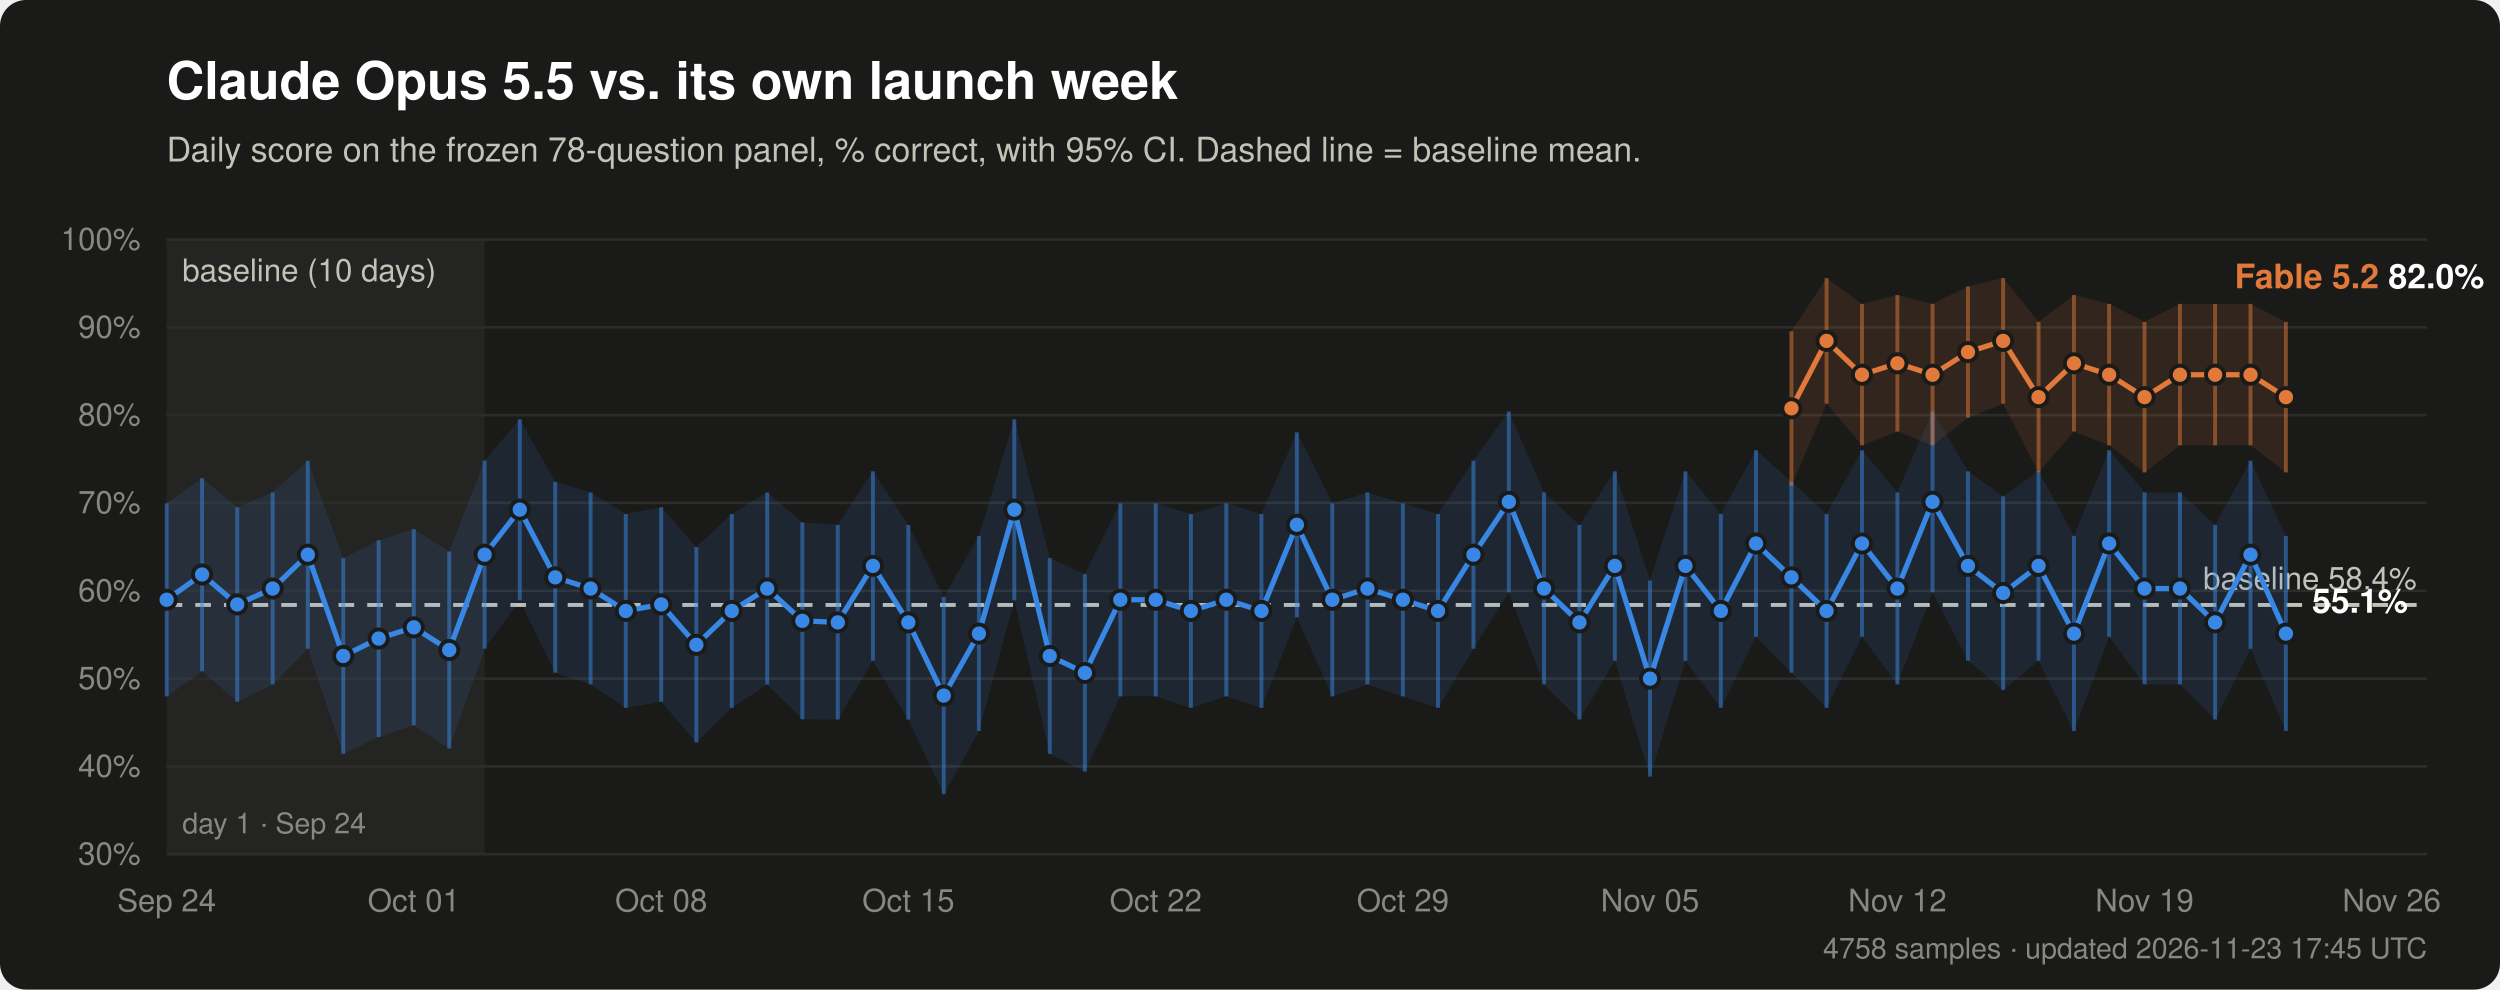
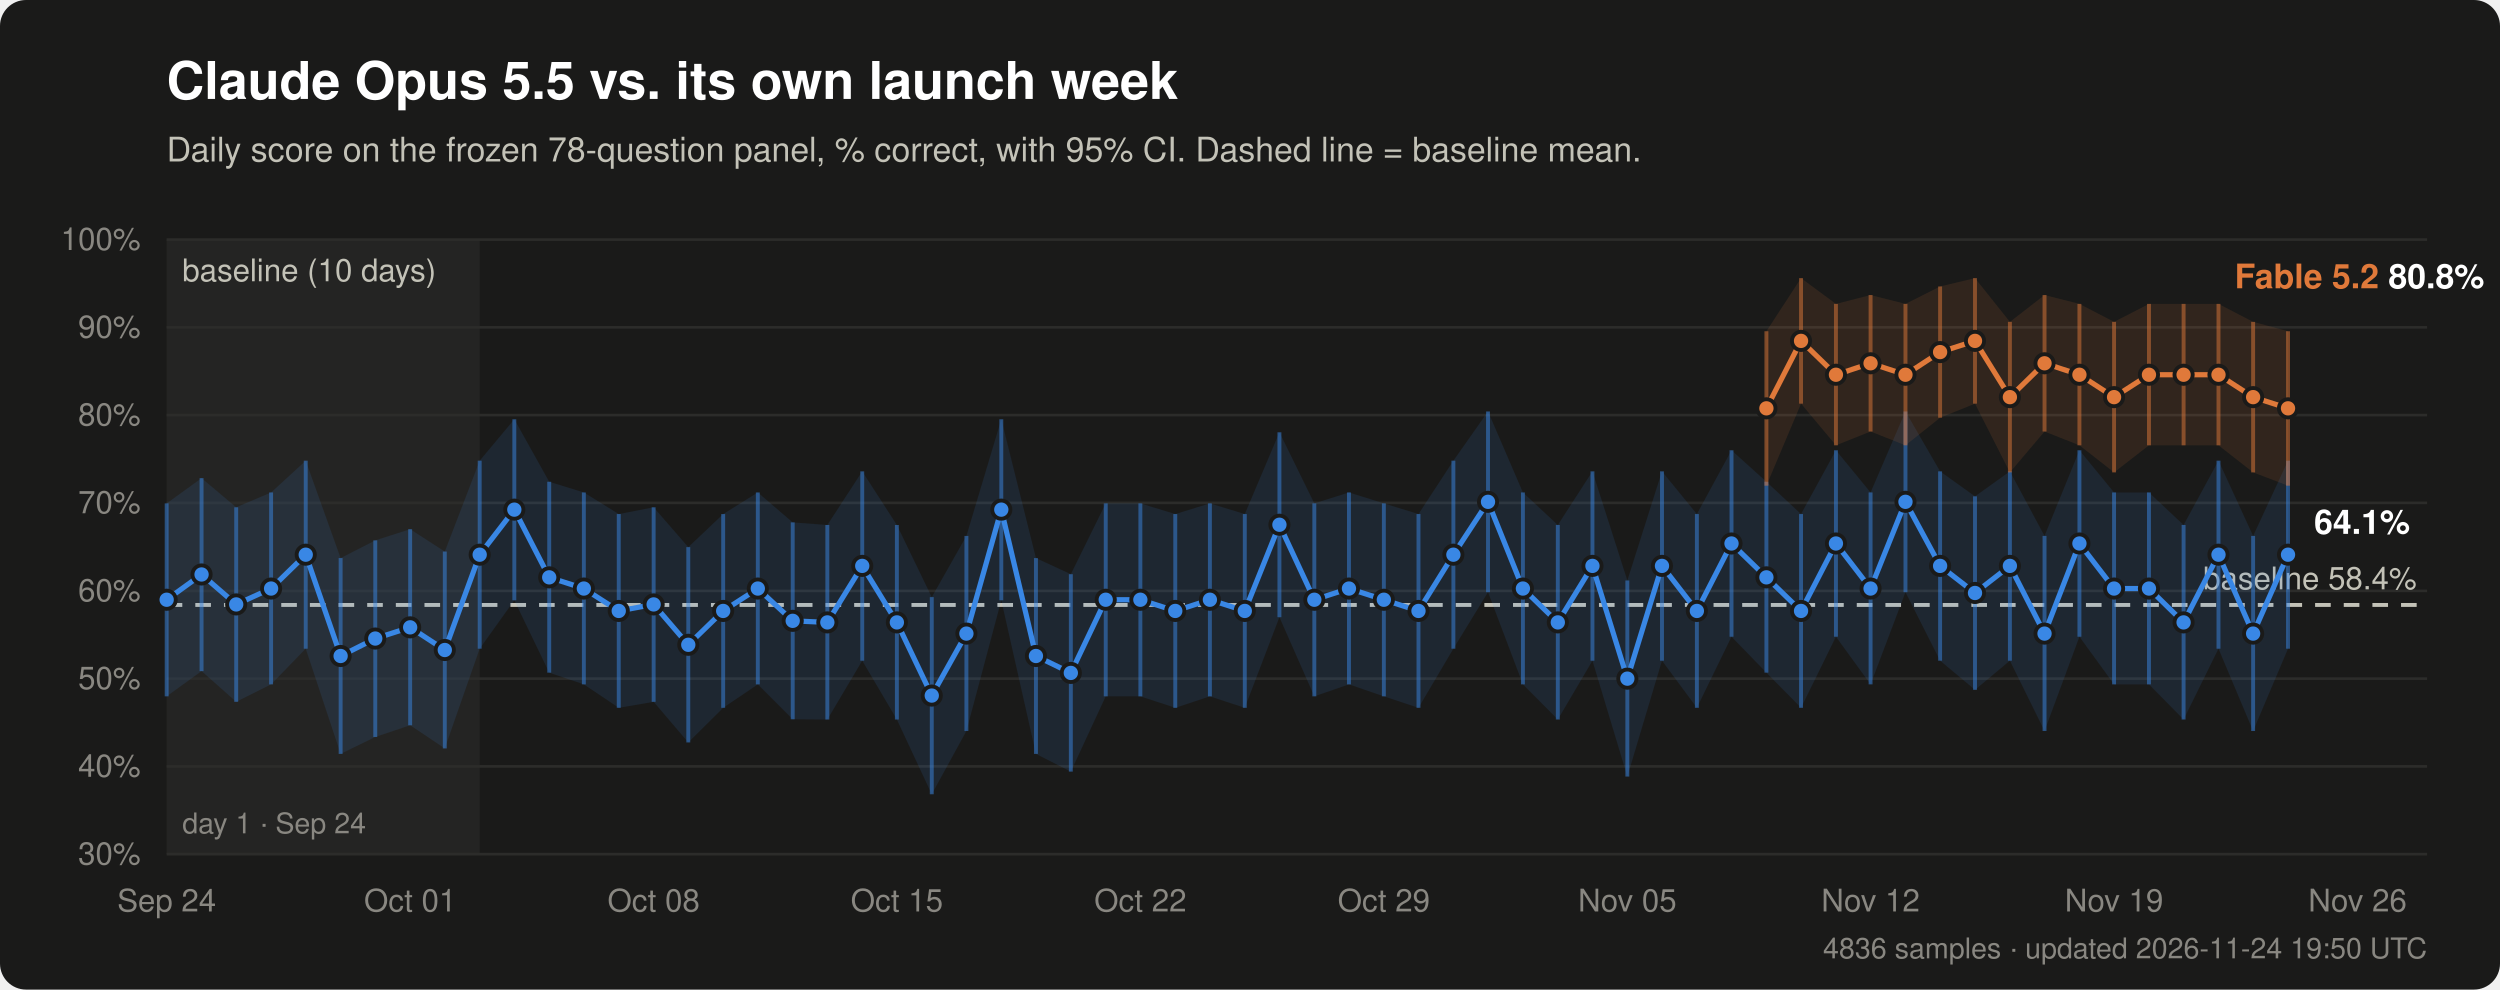
<svg xmlns="http://www.w3.org/2000/svg" width="960" height="380" viewBox="0 0 960 380" font-family="-apple-system, Segoe UI, Helvetica, Arial, sans-serif" role="img" aria-labelledby="t d">
  <rect width="960" height="380" rx="10" fill="#1a1a19" />
  <text x="64" y="38" fill="#ffffff" font-size="20" font-weight="600">Claude Opus 5.5 vs. its own launch week</text>
  <text x="64" y="62" fill="#c3c2b7" font-size="13">Daily score on the frozen 78-question panel, % correct, with 95% CI. Dashed line = baseline mean.</text>
  <line x1="64" y1="328.0" x2="932" y2="328.0" stroke="#2c2c2a" stroke-width="1" />
  <text x="54" y="332.0" text-anchor="end" fill="#898781" font-size="12">30%</text>
  <line x1="64" y1="294.3" x2="932" y2="294.3" stroke="#2c2c2a" stroke-width="1" />
  <text x="54" y="298.3" text-anchor="end" fill="#898781" font-size="12">40%</text>
  <line x1="64" y1="260.6" x2="932" y2="260.6" stroke="#2c2c2a" stroke-width="1" />
  <text x="54" y="264.6" text-anchor="end" fill="#898781" font-size="12">50%</text>
  <line x1="64" y1="226.9" x2="932" y2="226.9" stroke="#2c2c2a" stroke-width="1" />
  <text x="54" y="230.9" text-anchor="end" fill="#898781" font-size="12">60%</text>
  <line x1="64" y1="193.1" x2="932" y2="193.1" stroke="#2c2c2a" stroke-width="1" />
  <text x="54" y="197.1" text-anchor="end" fill="#898781" font-size="12">70%</text>
  <line x1="64" y1="159.4" x2="932" y2="159.4" stroke="#2c2c2a" stroke-width="1" />
  <text x="54" y="163.4" text-anchor="end" fill="#898781" font-size="12">80%</text>
  <line x1="64" y1="125.7" x2="932" y2="125.7" stroke="#2c2c2a" stroke-width="1" />
  <text x="54" y="129.7" text-anchor="end" fill="#898781" font-size="12">90%</text>
  <line x1="64" y1="92.0" x2="932" y2="92.0" stroke="#2c2c2a" stroke-width="1" />
  <text x="54" y="96.0" text-anchor="end" fill="#898781" font-size="12">100%</text>
-   <rect x="64.0" y="92" width="122.1" height="236" fill="#2c2c2a" opacity="0.6" />
+   <rect x="64.0" y="92" width="120.2" height="236" fill="#2c2c2a" opacity="0.6" />
  <text x="70.0" y="108" fill="#c3c2b7" font-size="12">baseline (10 days)</text>
  <text x="70.0" y="320" fill="#898781" font-size="11">day 1 · Sep 24</text>
  <text x="64.0" y="350" text-anchor="middle" fill="#898781" font-size="12">Sep 24</text>
-   <text x="158.9" y="350" text-anchor="middle" fill="#898781" font-size="12">Oct 01</text>
-   <text x="253.9" y="350" text-anchor="middle" fill="#898781" font-size="12">Oct 08</text>
-   <text x="348.8" y="350" text-anchor="middle" fill="#898781" font-size="12">Oct 15</text>
-   <text x="443.8" y="350" text-anchor="middle" fill="#898781" font-size="12">Oct 22</text>
-   <text x="538.7" y="350" text-anchor="middle" fill="#898781" font-size="12">Oct 29</text>
-   <text x="633.6" y="350" text-anchor="middle" fill="#898781" font-size="12">Nov 05</text>
-   <text x="728.6" y="350" text-anchor="middle" fill="#898781" font-size="12">Nov 12</text>
-   <text x="823.5" y="350" text-anchor="middle" fill="#898781" font-size="12">Nov 19</text>
-   <text x="918.4" y="350" text-anchor="middle" fill="#898781" font-size="12">Nov 26</text>
+   <text x="157.5" y="350" text-anchor="middle" fill="#898781" font-size="12">Oct 01</text>
+   <text x="251.0" y="350" text-anchor="middle" fill="#898781" font-size="12">Oct 08</text>
+   <text x="344.4" y="350" text-anchor="middle" fill="#898781" font-size="12">Oct 15</text>
+   <text x="437.9" y="350" text-anchor="middle" fill="#898781" font-size="12">Oct 22</text>
+   <text x="531.4" y="350" text-anchor="middle" fill="#898781" font-size="12">Oct 29</text>
+   <text x="624.9" y="350" text-anchor="middle" fill="#898781" font-size="12">Nov 05</text>
+   <text x="718.3" y="350" text-anchor="middle" fill="#898781" font-size="12">Nov 12</text>
+   <text x="811.8" y="350" text-anchor="middle" fill="#898781" font-size="12">Nov 19</text>
+   <text x="905.3" y="350" text-anchor="middle" fill="#898781" font-size="12">Nov 26</text>
  <line x1="64" y1="232.3" x2="932" y2="232.3" stroke="#c3c2b7" stroke-width="1.5" stroke-dasharray="6 5" />
  <text x="928" y="226.3" text-anchor="end" fill="#c3c2b7" font-size="12">baseline 58.4%</text>
-   <path d="M64.0,193.3 L77.6,183.6 L91.1,194.8 L104.7,189.1 L118.2,176.9 L131.8,214.3 L145.4,207.5 L158.9,203.2 L172.5,211.8 L186.1,176.9 L199.6,161.0 L213.2,185.0 L226.8,189.1 L240.3,197.4 L253.9,194.8 L267.4,210.1 L281.0,197.4 L294.6,189.1 L308.1,200.6 L321.7,201.6 L335.2,181.0 L348.8,201.6 L362.4,229.3 L375.9,205.8 L389.5,161.0 L403.1,214.3 L416.6,220.5 L430.2,193.3 L443.8,193.3 L457.3,197.4 L470.9,193.3 L484.4,197.4 L498.0,166.0 L511.6,193.3 L525.1,189.1 L538.7,193.3 L552.2,197.4 L565.8,176.9 L579.4,158.0 L592.9,189.1 L606.5,201.6 L620.1,181.0 L633.6,222.9 L647.2,181.0 L660.8,197.4 L674.3,172.9 L687.9,185.0 L701.4,197.4 L715.0,172.9 L728.6,189.1 L742.1,158.0 L755.7,181.0 L769.2,190.6 L782.8,181.0 L796.4,205.8 L809.9,172.9 L823.5,189.1 L837.1,189.1 L850.6,201.6 L864.2,176.9 L877.8,205.8 L877.8,280.7 L864.2,249.1 L850.6,276.3 L837.1,262.8 L823.5,262.8 L809.9,244.5 L796.4,280.7 L782.8,253.7 L769.2,264.9 L755.7,253.7 L742.1,227.4 L728.6,262.8 L715.0,244.5 L701.4,271.8 L687.9,258.3 L674.3,244.5 L660.8,271.8 L647.2,253.7 L633.6,298.2 L620.1,253.7 L606.5,276.3 L592.9,262.8 L579.4,227.4 L565.8,249.1 L552.2,271.8 L538.7,267.4 L525.1,262.8 L511.6,267.4 L498.0,237.0 L484.4,271.8 L470.9,267.4 L457.3,271.8 L443.8,267.4 L430.2,267.4 L416.6,296.3 L403.1,289.5 L389.5,230.5 L375.9,280.7 L362.4,305.0 L348.8,276.3 L335.2,253.7 L321.7,276.3 L308.1,276.2 L294.6,262.8 L281.0,271.8 L267.4,285.1 L253.9,269.5 L240.3,271.8 L226.8,262.8 L213.2,258.3 L199.6,230.5 L186.1,249.1 L172.5,287.4 L158.9,278.5 L145.4,283.0 L131.8,289.5 L118.2,249.1 L104.7,262.8 L91.1,269.5 L77.6,257.7 L64.0,267.4 Z" fill="#3987e5" opacity="0.12" />
-   <path d="M64.0,230.3 L77.6,220.6 L91.1,232.1 L104.7,226.0 L118.2,213.0 L131.8,251.9 L145.4,245.2 L158.9,240.9 L172.5,249.6 L186.1,213.0 L199.6,195.7 L213.2,221.7 L226.8,226.0 L240.3,234.6 L253.9,232.1 L267.4,247.6 L281.0,234.6 L294.6,226.0 L308.1,238.4 L321.7,239.0 L335.2,217.3 L348.8,239.0 L362.4,267.1 L375.9,243.3 L389.5,195.7 L403.1,251.9 L416.6,258.4 L430.2,230.3 L443.8,230.3 L457.3,234.6 L470.9,230.3 L484.4,234.6 L498.0,201.5 L511.6,230.3 L525.1,226.0 L538.7,230.3 L552.2,234.6 L565.8,213.0 L579.4,192.7 L592.9,226.0 L606.5,239.0 L620.1,217.3 L633.6,260.6 L647.2,217.3 L660.8,234.6 L674.3,208.7 L687.9,221.7 L701.4,234.6 L715.0,208.7 L728.6,226.0 L742.1,192.7 L755.7,217.3 L769.2,227.7 L782.8,217.3 L796.4,243.3 L809.9,208.7 L823.5,226.0 L837.1,226.0 L850.6,239.0 L864.2,213.0 L877.8,243.3" fill="none" stroke="#3987e5" stroke-width="2" stroke-linejoin="round" stroke-linecap="round" />
+   <path d="M64.0,193.3 L77.4,183.6 L90.7,194.8 L104.1,189.1 L117.4,176.9 L130.8,214.3 L144.1,207.5 L157.5,203.2 L170.8,211.8 L184.2,176.9 L197.5,161.0 L210.9,185.0 L224.2,189.1 L237.6,197.4 L251.0,194.8 L264.3,210.1 L277.7,197.4 L291.0,189.1 L304.4,200.6 L317.7,201.6 L331.1,181.0 L344.4,201.6 L357.8,229.3 L371.1,205.8 L384.5,161.0 L397.8,214.3 L411.2,220.5 L424.6,193.3 L437.9,193.3 L451.3,197.4 L464.6,193.3 L478.0,197.4 L491.3,166.0 L504.7,193.3 L518.0,189.1 L531.4,193.3 L544.7,197.4 L558.1,176.9 L571.4,158.0 L584.8,189.1 L598.2,201.6 L611.5,181.0 L624.9,222.9 L638.2,181.0 L651.6,197.4 L664.9,172.9 L678.3,185.0 L691.6,197.4 L705.0,172.9 L718.3,189.1 L731.7,158.0 L745.0,181.0 L758.4,190.6 L771.8,181.0 L785.1,205.8 L798.5,172.9 L811.8,189.1 L825.2,189.1 L838.5,201.6 L851.9,176.9 L865.2,205.8 L878.6,176.9 L878.6,249.1 L865.2,280.7 L851.9,249.1 L838.5,276.3 L825.2,262.8 L811.8,262.8 L798.5,244.5 L785.1,280.7 L771.8,253.7 L758.4,264.9 L745.0,253.7 L731.7,227.4 L718.3,262.8 L705.0,244.5 L691.6,271.8 L678.3,258.3 L664.9,244.5 L651.6,271.8 L638.2,253.7 L624.9,298.2 L611.5,253.7 L598.2,276.3 L584.8,262.8 L571.4,227.4 L558.1,249.1 L544.7,271.8 L531.4,267.4 L518.0,262.8 L504.7,267.4 L491.3,237.0 L478.0,271.8 L464.6,267.4 L451.3,271.8 L437.9,267.4 L424.6,267.4 L411.2,296.3 L397.8,289.5 L384.5,230.5 L371.1,280.7 L357.8,305.0 L344.4,276.3 L331.1,253.7 L317.7,276.3 L304.4,276.2 L291.0,262.8 L277.7,271.8 L264.3,285.1 L251.0,269.5 L237.6,271.8 L224.2,262.8 L210.9,258.3 L197.5,230.5 L184.2,249.1 L170.8,287.4 L157.5,278.5 L144.1,283.0 L130.8,289.5 L117.4,249.1 L104.1,262.8 L90.7,269.5 L77.4,257.7 L64.0,267.4 Z" fill="#3987e5" opacity="0.12" />
+   <path d="M64.0,230.3 L77.4,220.6 L90.7,232.1 L104.1,226.0 L117.4,213.0 L130.8,251.9 L144.1,245.2 L157.5,240.9 L170.8,249.6 L184.2,213.0 L197.5,195.7 L210.9,221.7 L224.2,226.0 L237.6,234.6 L251.0,232.1 L264.3,247.6 L277.7,234.6 L291.0,226.0 L304.4,238.4 L317.7,239.0 L331.1,217.3 L344.4,239.0 L357.8,267.1 L371.1,243.3 L384.5,195.7 L397.8,251.9 L411.2,258.4 L424.6,230.3 L437.9,230.3 L451.3,234.6 L464.6,230.3 L478.0,234.6 L491.3,201.5 L504.7,230.3 L518.0,226.0 L531.4,230.3 L544.7,234.6 L558.1,213.0 L571.4,192.7 L584.8,226.0 L598.2,239.0 L611.5,217.3 L624.9,260.6 L638.2,217.3 L651.6,234.6 L664.9,208.7 L678.3,221.7 L691.6,234.6 L705.0,208.7 L718.3,226.0 L731.7,192.7 L745.0,217.3 L758.4,227.7 L771.8,217.3 L785.1,243.3 L798.5,208.7 L811.8,226.0 L825.2,226.0 L838.5,239.0 L851.9,213.0 L865.2,243.3 L878.6,213.0" fill="none" stroke="#3987e5" stroke-width="2" stroke-linejoin="round" stroke-linecap="round" />
  <line x1="64.0" y1="267.4" x2="64.0" y2="193.3" stroke="#3987e5" stroke-width="1.5" opacity="0.5" />
  <circle cx="64.0" cy="230.3" r="3.5" fill="#3987e5" stroke="#1a1a19" stroke-width="1.5" />
-   <line x1="77.6" y1="257.7" x2="77.6" y2="183.6" stroke="#3987e5" stroke-width="1.5" opacity="0.5" />
-   <circle cx="77.6" cy="220.6" r="3.5" fill="#3987e5" stroke="#1a1a19" stroke-width="1.5" />
-   <line x1="91.1" y1="269.5" x2="91.1" y2="194.8" stroke="#3987e5" stroke-width="1.5" opacity="0.5" />
-   <circle cx="91.1" cy="232.1" r="3.5" fill="#3987e5" stroke="#1a1a19" stroke-width="1.5" />
-   <line x1="104.7" y1="262.8" x2="104.7" y2="189.1" stroke="#3987e5" stroke-width="1.5" opacity="0.5" />
-   <circle cx="104.7" cy="226.0" r="3.5" fill="#3987e5" stroke="#1a1a19" stroke-width="1.5" />
-   <line x1="118.2" y1="249.1" x2="118.2" y2="176.9" stroke="#3987e5" stroke-width="1.5" opacity="0.5" />
-   <circle cx="118.2" cy="213.0" r="3.5" fill="#3987e5" stroke="#1a1a19" stroke-width="1.5" />
-   <line x1="131.8" y1="289.5" x2="131.8" y2="214.3" stroke="#3987e5" stroke-width="1.5" opacity="0.5" />
-   <circle cx="131.8" cy="251.9" r="3.5" fill="#3987e5" stroke="#1a1a19" stroke-width="1.5" />
-   <line x1="145.4" y1="283.0" x2="145.4" y2="207.5" stroke="#3987e5" stroke-width="1.5" opacity="0.5" />
-   <circle cx="145.4" cy="245.2" r="3.5" fill="#3987e5" stroke="#1a1a19" stroke-width="1.5" />
-   <line x1="158.9" y1="278.5" x2="158.9" y2="203.2" stroke="#3987e5" stroke-width="1.5" opacity="0.5" />
-   <circle cx="158.9" cy="240.9" r="3.5" fill="#3987e5" stroke="#1a1a19" stroke-width="1.5" />
-   <line x1="172.5" y1="287.4" x2="172.5" y2="211.8" stroke="#3987e5" stroke-width="1.5" opacity="0.5" />
-   <circle cx="172.5" cy="249.6" r="3.5" fill="#3987e5" stroke="#1a1a19" stroke-width="1.5" />
-   <line x1="186.1" y1="249.1" x2="186.1" y2="176.9" stroke="#3987e5" stroke-width="1.5" opacity="0.5" />
-   <circle cx="186.1" cy="213.0" r="3.5" fill="#3987e5" stroke="#1a1a19" stroke-width="1.5" />
-   <line x1="199.6" y1="230.5" x2="199.6" y2="161.0" stroke="#3987e5" stroke-width="1.5" opacity="0.5" />
-   <circle cx="199.6" cy="195.7" r="3.5" fill="#3987e5" stroke="#1a1a19" stroke-width="1.5" />
-   <line x1="213.2" y1="258.3" x2="213.2" y2="185.0" stroke="#3987e5" stroke-width="1.5" opacity="0.5" />
-   <circle cx="213.2" cy="221.7" r="3.5" fill="#3987e5" stroke="#1a1a19" stroke-width="1.5" />
-   <line x1="226.8" y1="262.8" x2="226.8" y2="189.1" stroke="#3987e5" stroke-width="1.5" opacity="0.5" />
-   <circle cx="226.8" cy="226.0" r="3.5" fill="#3987e5" stroke="#1a1a19" stroke-width="1.5" />
-   <line x1="240.3" y1="271.8" x2="240.3" y2="197.4" stroke="#3987e5" stroke-width="1.5" opacity="0.5" />
-   <circle cx="240.3" cy="234.6" r="3.5" fill="#3987e5" stroke="#1a1a19" stroke-width="1.5" />
-   <line x1="253.9" y1="269.5" x2="253.9" y2="194.8" stroke="#3987e5" stroke-width="1.5" opacity="0.5" />
-   <circle cx="253.9" cy="232.1" r="3.5" fill="#3987e5" stroke="#1a1a19" stroke-width="1.5" />
-   <line x1="267.4" y1="285.1" x2="267.4" y2="210.1" stroke="#3987e5" stroke-width="1.5" opacity="0.5" />
-   <circle cx="267.4" cy="247.6" r="3.5" fill="#3987e5" stroke="#1a1a19" stroke-width="1.5" />
-   <line x1="281.0" y1="271.8" x2="281.0" y2="197.4" stroke="#3987e5" stroke-width="1.5" opacity="0.5" />
-   <circle cx="281.0" cy="234.6" r="3.5" fill="#3987e5" stroke="#1a1a19" stroke-width="1.5" />
-   <line x1="294.6" y1="262.8" x2="294.6" y2="189.1" stroke="#3987e5" stroke-width="1.5" opacity="0.5" />
-   <circle cx="294.6" cy="226.0" r="3.5" fill="#3987e5" stroke="#1a1a19" stroke-width="1.5" />
-   <line x1="308.1" y1="276.2" x2="308.1" y2="200.6" stroke="#3987e5" stroke-width="1.5" opacity="0.5" />
-   <circle cx="308.1" cy="238.4" r="3.5" fill="#3987e5" stroke="#1a1a19" stroke-width="1.5" />
-   <line x1="321.7" y1="276.3" x2="321.7" y2="201.6" stroke="#3987e5" stroke-width="1.5" opacity="0.5" />
-   <circle cx="321.7" cy="239.0" r="3.5" fill="#3987e5" stroke="#1a1a19" stroke-width="1.5" />
-   <line x1="335.2" y1="253.7" x2="335.2" y2="181.0" stroke="#3987e5" stroke-width="1.5" opacity="0.5" />
-   <circle cx="335.2" cy="217.3" r="3.5" fill="#3987e5" stroke="#1a1a19" stroke-width="1.5" />
-   <line x1="348.8" y1="276.3" x2="348.8" y2="201.6" stroke="#3987e5" stroke-width="1.5" opacity="0.5" />
-   <circle cx="348.8" cy="239.0" r="3.5" fill="#3987e5" stroke="#1a1a19" stroke-width="1.5" />
-   <line x1="362.4" y1="305.0" x2="362.4" y2="229.3" stroke="#3987e5" stroke-width="1.5" opacity="0.5" />
-   <circle cx="362.4" cy="267.1" r="3.5" fill="#3987e5" stroke="#1a1a19" stroke-width="1.5" />
-   <line x1="375.9" y1="280.7" x2="375.9" y2="205.8" stroke="#3987e5" stroke-width="1.5" opacity="0.5" />
-   <circle cx="375.9" cy="243.3" r="3.5" fill="#3987e5" stroke="#1a1a19" stroke-width="1.5" />
-   <line x1="389.5" y1="230.5" x2="389.5" y2="161.0" stroke="#3987e5" stroke-width="1.5" opacity="0.5" />
-   <circle cx="389.5" cy="195.7" r="3.5" fill="#3987e5" stroke="#1a1a19" stroke-width="1.5" />
-   <line x1="403.1" y1="289.5" x2="403.1" y2="214.3" stroke="#3987e5" stroke-width="1.5" opacity="0.5" />
-   <circle cx="403.1" cy="251.9" r="3.5" fill="#3987e5" stroke="#1a1a19" stroke-width="1.5" />
-   <line x1="416.6" y1="296.3" x2="416.6" y2="220.5" stroke="#3987e5" stroke-width="1.5" opacity="0.5" />
-   <circle cx="416.6" cy="258.4" r="3.5" fill="#3987e5" stroke="#1a1a19" stroke-width="1.5" />
-   <line x1="430.2" y1="267.4" x2="430.2" y2="193.3" stroke="#3987e5" stroke-width="1.5" opacity="0.5" />
-   <circle cx="430.2" cy="230.3" r="3.5" fill="#3987e5" stroke="#1a1a19" stroke-width="1.5" />
-   <line x1="443.8" y1="267.4" x2="443.8" y2="193.3" stroke="#3987e5" stroke-width="1.5" opacity="0.5" />
-   <circle cx="443.8" cy="230.3" r="3.5" fill="#3987e5" stroke="#1a1a19" stroke-width="1.5" />
-   <line x1="457.3" y1="271.8" x2="457.3" y2="197.4" stroke="#3987e5" stroke-width="1.5" opacity="0.5" />
-   <circle cx="457.3" cy="234.6" r="3.5" fill="#3987e5" stroke="#1a1a19" stroke-width="1.5" />
-   <line x1="470.9" y1="267.4" x2="470.9" y2="193.3" stroke="#3987e5" stroke-width="1.5" opacity="0.5" />
-   <circle cx="470.9" cy="230.3" r="3.5" fill="#3987e5" stroke="#1a1a19" stroke-width="1.5" />
-   <line x1="484.4" y1="271.8" x2="484.4" y2="197.4" stroke="#3987e5" stroke-width="1.5" opacity="0.5" />
-   <circle cx="484.4" cy="234.6" r="3.5" fill="#3987e5" stroke="#1a1a19" stroke-width="1.5" />
-   <line x1="498.0" y1="237.0" x2="498.0" y2="166.0" stroke="#3987e5" stroke-width="1.5" opacity="0.5" />
-   <circle cx="498.0" cy="201.5" r="3.5" fill="#3987e5" stroke="#1a1a19" stroke-width="1.5" />
-   <line x1="511.6" y1="267.4" x2="511.6" y2="193.3" stroke="#3987e5" stroke-width="1.5" opacity="0.5" />
-   <circle cx="511.6" cy="230.3" r="3.5" fill="#3987e5" stroke="#1a1a19" stroke-width="1.5" />
-   <line x1="525.1" y1="262.8" x2="525.1" y2="189.1" stroke="#3987e5" stroke-width="1.5" opacity="0.5" />
-   <circle cx="525.1" cy="226.0" r="3.5" fill="#3987e5" stroke="#1a1a19" stroke-width="1.5" />
-   <line x1="538.7" y1="267.4" x2="538.7" y2="193.3" stroke="#3987e5" stroke-width="1.5" opacity="0.5" />
-   <circle cx="538.7" cy="230.3" r="3.5" fill="#3987e5" stroke="#1a1a19" stroke-width="1.5" />
-   <line x1="552.2" y1="271.8" x2="552.2" y2="197.4" stroke="#3987e5" stroke-width="1.5" opacity="0.5" />
-   <circle cx="552.2" cy="234.6" r="3.5" fill="#3987e5" stroke="#1a1a19" stroke-width="1.5" />
-   <line x1="565.8" y1="249.1" x2="565.8" y2="176.9" stroke="#3987e5" stroke-width="1.5" opacity="0.5" />
-   <circle cx="565.8" cy="213.0" r="3.5" fill="#3987e5" stroke="#1a1a19" stroke-width="1.5" />
-   <line x1="579.4" y1="227.4" x2="579.4" y2="158.0" stroke="#3987e5" stroke-width="1.5" opacity="0.5" />
-   <circle cx="579.4" cy="192.7" r="3.5" fill="#3987e5" stroke="#1a1a19" stroke-width="1.5" />
-   <line x1="592.9" y1="262.8" x2="592.9" y2="189.1" stroke="#3987e5" stroke-width="1.5" opacity="0.5" />
-   <circle cx="592.9" cy="226.0" r="3.5" fill="#3987e5" stroke="#1a1a19" stroke-width="1.5" />
-   <line x1="606.5" y1="276.3" x2="606.5" y2="201.6" stroke="#3987e5" stroke-width="1.5" opacity="0.5" />
-   <circle cx="606.5" cy="239.0" r="3.5" fill="#3987e5" stroke="#1a1a19" stroke-width="1.5" />
-   <line x1="620.1" y1="253.7" x2="620.1" y2="181.0" stroke="#3987e5" stroke-width="1.5" opacity="0.5" />
-   <circle cx="620.1" cy="217.3" r="3.5" fill="#3987e5" stroke="#1a1a19" stroke-width="1.5" />
-   <line x1="633.6" y1="298.2" x2="633.6" y2="222.9" stroke="#3987e5" stroke-width="1.5" opacity="0.5" />
-   <circle cx="633.6" cy="260.6" r="3.5" fill="#3987e5" stroke="#1a1a19" stroke-width="1.5" />
-   <line x1="647.2" y1="253.7" x2="647.2" y2="181.0" stroke="#3987e5" stroke-width="1.5" opacity="0.5" />
-   <circle cx="647.2" cy="217.3" r="3.5" fill="#3987e5" stroke="#1a1a19" stroke-width="1.5" />
-   <line x1="660.8" y1="271.8" x2="660.8" y2="197.4" stroke="#3987e5" stroke-width="1.5" opacity="0.5" />
-   <circle cx="660.8" cy="234.6" r="3.5" fill="#3987e5" stroke="#1a1a19" stroke-width="1.5" />
-   <line x1="674.3" y1="244.5" x2="674.3" y2="172.9" stroke="#3987e5" stroke-width="1.5" opacity="0.5" />
-   <circle cx="674.3" cy="208.7" r="3.5" fill="#3987e5" stroke="#1a1a19" stroke-width="1.5" />
-   <line x1="687.9" y1="258.3" x2="687.9" y2="185.0" stroke="#3987e5" stroke-width="1.5" opacity="0.5" />
-   <circle cx="687.9" cy="221.7" r="3.5" fill="#3987e5" stroke="#1a1a19" stroke-width="1.5" />
-   <line x1="701.4" y1="271.8" x2="701.4" y2="197.4" stroke="#3987e5" stroke-width="1.5" opacity="0.5" />
-   <circle cx="701.4" cy="234.6" r="3.5" fill="#3987e5" stroke="#1a1a19" stroke-width="1.5" />
-   <line x1="715.0" y1="244.5" x2="715.0" y2="172.9" stroke="#3987e5" stroke-width="1.5" opacity="0.5" />
-   <circle cx="715.0" cy="208.7" r="3.5" fill="#3987e5" stroke="#1a1a19" stroke-width="1.5" />
-   <line x1="728.6" y1="262.8" x2="728.6" y2="189.1" stroke="#3987e5" stroke-width="1.5" opacity="0.5" />
-   <circle cx="728.6" cy="226.0" r="3.5" fill="#3987e5" stroke="#1a1a19" stroke-width="1.5" />
-   <line x1="742.1" y1="227.4" x2="742.1" y2="158.0" stroke="#3987e5" stroke-width="1.5" opacity="0.5" />
-   <circle cx="742.1" cy="192.7" r="3.5" fill="#3987e5" stroke="#1a1a19" stroke-width="1.5" />
-   <line x1="755.7" y1="253.7" x2="755.7" y2="181.0" stroke="#3987e5" stroke-width="1.5" opacity="0.5" />
-   <circle cx="755.7" cy="217.3" r="3.5" fill="#3987e5" stroke="#1a1a19" stroke-width="1.5" />
-   <line x1="769.2" y1="264.9" x2="769.2" y2="190.6" stroke="#3987e5" stroke-width="1.5" opacity="0.5" />
-   <circle cx="769.2" cy="227.7" r="3.5" fill="#3987e5" stroke="#1a1a19" stroke-width="1.5" />
-   <line x1="782.8" y1="253.7" x2="782.8" y2="181.0" stroke="#3987e5" stroke-width="1.5" opacity="0.5" />
-   <circle cx="782.8" cy="217.3" r="3.5" fill="#3987e5" stroke="#1a1a19" stroke-width="1.5" />
-   <line x1="796.4" y1="280.7" x2="796.4" y2="205.8" stroke="#3987e5" stroke-width="1.5" opacity="0.5" />
-   <circle cx="796.4" cy="243.3" r="3.5" fill="#3987e5" stroke="#1a1a19" stroke-width="1.5" />
-   <line x1="809.9" y1="244.5" x2="809.9" y2="172.9" stroke="#3987e5" stroke-width="1.5" opacity="0.5" />
-   <circle cx="809.9" cy="208.7" r="3.5" fill="#3987e5" stroke="#1a1a19" stroke-width="1.5" />
-   <line x1="823.5" y1="262.8" x2="823.5" y2="189.1" stroke="#3987e5" stroke-width="1.5" opacity="0.5" />
-   <circle cx="823.5" cy="226.0" r="3.5" fill="#3987e5" stroke="#1a1a19" stroke-width="1.5" />
-   <line x1="837.1" y1="262.8" x2="837.1" y2="189.1" stroke="#3987e5" stroke-width="1.5" opacity="0.5" />
-   <circle cx="837.1" cy="226.0" r="3.5" fill="#3987e5" stroke="#1a1a19" stroke-width="1.5" />
-   <line x1="850.6" y1="276.3" x2="850.6" y2="201.6" stroke="#3987e5" stroke-width="1.5" opacity="0.5" />
-   <circle cx="850.6" cy="239.0" r="3.5" fill="#3987e5" stroke="#1a1a19" stroke-width="1.5" />
-   <line x1="864.2" y1="249.1" x2="864.2" y2="176.9" stroke="#3987e5" stroke-width="1.5" opacity="0.5" />
-   <circle cx="864.2" cy="213.0" r="3.5" fill="#3987e5" stroke="#1a1a19" stroke-width="1.5" />
-   <line x1="877.8" y1="280.7" x2="877.8" y2="205.8" stroke="#3987e5" stroke-width="1.5" opacity="0.5" />
-   <circle cx="877.8" cy="243.3" r="3.5" fill="#3987e5" stroke="#1a1a19" stroke-width="1.5" />
-   <text x="887.8" y="235.3" fill="#ffffff" font-size="13" font-weight="600">55.1%</text>
+   <line x1="77.4" y1="257.7" x2="77.4" y2="183.6" stroke="#3987e5" stroke-width="1.5" opacity="0.5" />
+   <circle cx="77.4" cy="220.6" r="3.5" fill="#3987e5" stroke="#1a1a19" stroke-width="1.5" />
+   <line x1="90.7" y1="269.5" x2="90.7" y2="194.8" stroke="#3987e5" stroke-width="1.5" opacity="0.5" />
+   <circle cx="90.7" cy="232.1" r="3.5" fill="#3987e5" stroke="#1a1a19" stroke-width="1.5" />
+   <line x1="104.1" y1="262.8" x2="104.1" y2="189.1" stroke="#3987e5" stroke-width="1.5" opacity="0.5" />
+   <circle cx="104.1" cy="226.0" r="3.5" fill="#3987e5" stroke="#1a1a19" stroke-width="1.5" />
+   <line x1="117.4" y1="249.1" x2="117.4" y2="176.9" stroke="#3987e5" stroke-width="1.5" opacity="0.5" />
+   <circle cx="117.4" cy="213.0" r="3.5" fill="#3987e5" stroke="#1a1a19" stroke-width="1.5" />
+   <line x1="130.8" y1="289.5" x2="130.8" y2="214.3" stroke="#3987e5" stroke-width="1.5" opacity="0.5" />
+   <circle cx="130.8" cy="251.9" r="3.5" fill="#3987e5" stroke="#1a1a19" stroke-width="1.5" />
+   <line x1="144.1" y1="283.0" x2="144.1" y2="207.5" stroke="#3987e5" stroke-width="1.5" opacity="0.5" />
+   <circle cx="144.1" cy="245.2" r="3.5" fill="#3987e5" stroke="#1a1a19" stroke-width="1.5" />
+   <line x1="157.5" y1="278.5" x2="157.5" y2="203.2" stroke="#3987e5" stroke-width="1.5" opacity="0.5" />
+   <circle cx="157.5" cy="240.9" r="3.5" fill="#3987e5" stroke="#1a1a19" stroke-width="1.5" />
+   <line x1="170.8" y1="287.4" x2="170.8" y2="211.8" stroke="#3987e5" stroke-width="1.5" opacity="0.5" />
+   <circle cx="170.8" cy="249.6" r="3.5" fill="#3987e5" stroke="#1a1a19" stroke-width="1.5" />
+   <line x1="184.2" y1="249.1" x2="184.2" y2="176.9" stroke="#3987e5" stroke-width="1.5" opacity="0.5" />
+   <circle cx="184.2" cy="213.0" r="3.5" fill="#3987e5" stroke="#1a1a19" stroke-width="1.5" />
+   <line x1="197.5" y1="230.5" x2="197.5" y2="161.0" stroke="#3987e5" stroke-width="1.5" opacity="0.5" />
+   <circle cx="197.5" cy="195.7" r="3.5" fill="#3987e5" stroke="#1a1a19" stroke-width="1.5" />
+   <line x1="210.9" y1="258.3" x2="210.9" y2="185.0" stroke="#3987e5" stroke-width="1.5" opacity="0.5" />
+   <circle cx="210.9" cy="221.7" r="3.5" fill="#3987e5" stroke="#1a1a19" stroke-width="1.5" />
+   <line x1="224.2" y1="262.8" x2="224.2" y2="189.1" stroke="#3987e5" stroke-width="1.5" opacity="0.5" />
+   <circle cx="224.2" cy="226.0" r="3.5" fill="#3987e5" stroke="#1a1a19" stroke-width="1.5" />
+   <line x1="237.6" y1="271.8" x2="237.6" y2="197.4" stroke="#3987e5" stroke-width="1.5" opacity="0.5" />
+   <circle cx="237.6" cy="234.6" r="3.5" fill="#3987e5" stroke="#1a1a19" stroke-width="1.5" />
+   <line x1="251.0" y1="269.5" x2="251.0" y2="194.8" stroke="#3987e5" stroke-width="1.5" opacity="0.5" />
+   <circle cx="251.0" cy="232.1" r="3.5" fill="#3987e5" stroke="#1a1a19" stroke-width="1.5" />
+   <line x1="264.3" y1="285.1" x2="264.3" y2="210.1" stroke="#3987e5" stroke-width="1.5" opacity="0.5" />
+   <circle cx="264.3" cy="247.6" r="3.5" fill="#3987e5" stroke="#1a1a19" stroke-width="1.5" />
+   <line x1="277.7" y1="271.8" x2="277.7" y2="197.4" stroke="#3987e5" stroke-width="1.5" opacity="0.5" />
+   <circle cx="277.7" cy="234.6" r="3.5" fill="#3987e5" stroke="#1a1a19" stroke-width="1.5" />
+   <line x1="291.0" y1="262.8" x2="291.0" y2="189.1" stroke="#3987e5" stroke-width="1.5" opacity="0.5" />
+   <circle cx="291.0" cy="226.0" r="3.5" fill="#3987e5" stroke="#1a1a19" stroke-width="1.5" />
+   <line x1="304.4" y1="276.2" x2="304.4" y2="200.6" stroke="#3987e5" stroke-width="1.5" opacity="0.5" />
+   <circle cx="304.4" cy="238.4" r="3.5" fill="#3987e5" stroke="#1a1a19" stroke-width="1.5" />
+   <line x1="317.7" y1="276.3" x2="317.7" y2="201.6" stroke="#3987e5" stroke-width="1.5" opacity="0.5" />
+   <circle cx="317.7" cy="239.0" r="3.5" fill="#3987e5" stroke="#1a1a19" stroke-width="1.5" />
+   <line x1="331.1" y1="253.7" x2="331.1" y2="181.0" stroke="#3987e5" stroke-width="1.5" opacity="0.5" />
+   <circle cx="331.1" cy="217.3" r="3.5" fill="#3987e5" stroke="#1a1a19" stroke-width="1.5" />
+   <line x1="344.4" y1="276.3" x2="344.4" y2="201.6" stroke="#3987e5" stroke-width="1.5" opacity="0.5" />
+   <circle cx="344.4" cy="239.0" r="3.5" fill="#3987e5" stroke="#1a1a19" stroke-width="1.5" />
+   <line x1="357.8" y1="305.0" x2="357.8" y2="229.3" stroke="#3987e5" stroke-width="1.5" opacity="0.5" />
+   <circle cx="357.8" cy="267.1" r="3.5" fill="#3987e5" stroke="#1a1a19" stroke-width="1.5" />
+   <line x1="371.1" y1="280.7" x2="371.1" y2="205.8" stroke="#3987e5" stroke-width="1.5" opacity="0.5" />
+   <circle cx="371.1" cy="243.3" r="3.5" fill="#3987e5" stroke="#1a1a19" stroke-width="1.5" />
+   <line x1="384.5" y1="230.5" x2="384.5" y2="161.0" stroke="#3987e5" stroke-width="1.5" opacity="0.5" />
+   <circle cx="384.5" cy="195.7" r="3.5" fill="#3987e5" stroke="#1a1a19" stroke-width="1.5" />
+   <line x1="397.8" y1="289.5" x2="397.8" y2="214.3" stroke="#3987e5" stroke-width="1.5" opacity="0.5" />
+   <circle cx="397.8" cy="251.9" r="3.5" fill="#3987e5" stroke="#1a1a19" stroke-width="1.5" />
+   <line x1="411.2" y1="296.3" x2="411.2" y2="220.5" stroke="#3987e5" stroke-width="1.5" opacity="0.5" />
+   <circle cx="411.2" cy="258.4" r="3.5" fill="#3987e5" stroke="#1a1a19" stroke-width="1.5" />
+   <line x1="424.6" y1="267.4" x2="424.6" y2="193.3" stroke="#3987e5" stroke-width="1.5" opacity="0.5" />
+   <circle cx="424.6" cy="230.3" r="3.5" fill="#3987e5" stroke="#1a1a19" stroke-width="1.5" />
+   <line x1="437.9" y1="267.4" x2="437.9" y2="193.3" stroke="#3987e5" stroke-width="1.5" opacity="0.5" />
+   <circle cx="437.9" cy="230.3" r="3.5" fill="#3987e5" stroke="#1a1a19" stroke-width="1.5" />
+   <line x1="451.3" y1="271.8" x2="451.3" y2="197.4" stroke="#3987e5" stroke-width="1.5" opacity="0.5" />
+   <circle cx="451.3" cy="234.6" r="3.5" fill="#3987e5" stroke="#1a1a19" stroke-width="1.5" />
+   <line x1="464.6" y1="267.4" x2="464.6" y2="193.3" stroke="#3987e5" stroke-width="1.5" opacity="0.5" />
+   <circle cx="464.6" cy="230.3" r="3.5" fill="#3987e5" stroke="#1a1a19" stroke-width="1.5" />
+   <line x1="478.0" y1="271.8" x2="478.0" y2="197.4" stroke="#3987e5" stroke-width="1.5" opacity="0.5" />
+   <circle cx="478.0" cy="234.6" r="3.5" fill="#3987e5" stroke="#1a1a19" stroke-width="1.5" />
+   <line x1="491.3" y1="237.0" x2="491.3" y2="166.0" stroke="#3987e5" stroke-width="1.5" opacity="0.5" />
+   <circle cx="491.3" cy="201.5" r="3.5" fill="#3987e5" stroke="#1a1a19" stroke-width="1.5" />
+   <line x1="504.7" y1="267.4" x2="504.7" y2="193.3" stroke="#3987e5" stroke-width="1.5" opacity="0.5" />
+   <circle cx="504.7" cy="230.3" r="3.5" fill="#3987e5" stroke="#1a1a19" stroke-width="1.5" />
+   <line x1="518.0" y1="262.8" x2="518.0" y2="189.1" stroke="#3987e5" stroke-width="1.5" opacity="0.5" />
+   <circle cx="518.0" cy="226.0" r="3.5" fill="#3987e5" stroke="#1a1a19" stroke-width="1.5" />
+   <line x1="531.4" y1="267.4" x2="531.4" y2="193.3" stroke="#3987e5" stroke-width="1.5" opacity="0.5" />
+   <circle cx="531.4" cy="230.3" r="3.5" fill="#3987e5" stroke="#1a1a19" stroke-width="1.5" />
+   <line x1="544.7" y1="271.8" x2="544.7" y2="197.4" stroke="#3987e5" stroke-width="1.5" opacity="0.5" />
+   <circle cx="544.7" cy="234.6" r="3.5" fill="#3987e5" stroke="#1a1a19" stroke-width="1.5" />
+   <line x1="558.1" y1="249.1" x2="558.1" y2="176.9" stroke="#3987e5" stroke-width="1.5" opacity="0.5" />
+   <circle cx="558.1" cy="213.0" r="3.5" fill="#3987e5" stroke="#1a1a19" stroke-width="1.5" />
+   <line x1="571.4" y1="227.4" x2="571.4" y2="158.0" stroke="#3987e5" stroke-width="1.5" opacity="0.5" />
+   <circle cx="571.4" cy="192.7" r="3.5" fill="#3987e5" stroke="#1a1a19" stroke-width="1.5" />
+   <line x1="584.8" y1="262.8" x2="584.8" y2="189.1" stroke="#3987e5" stroke-width="1.5" opacity="0.5" />
+   <circle cx="584.8" cy="226.0" r="3.5" fill="#3987e5" stroke="#1a1a19" stroke-width="1.5" />
+   <line x1="598.2" y1="276.3" x2="598.2" y2="201.6" stroke="#3987e5" stroke-width="1.5" opacity="0.5" />
+   <circle cx="598.2" cy="239.0" r="3.5" fill="#3987e5" stroke="#1a1a19" stroke-width="1.5" />
+   <line x1="611.5" y1="253.7" x2="611.5" y2="181.0" stroke="#3987e5" stroke-width="1.5" opacity="0.5" />
+   <circle cx="611.5" cy="217.3" r="3.5" fill="#3987e5" stroke="#1a1a19" stroke-width="1.5" />
+   <line x1="624.9" y1="298.2" x2="624.9" y2="222.9" stroke="#3987e5" stroke-width="1.5" opacity="0.5" />
+   <circle cx="624.9" cy="260.6" r="3.5" fill="#3987e5" stroke="#1a1a19" stroke-width="1.5" />
+   <line x1="638.2" y1="253.7" x2="638.2" y2="181.0" stroke="#3987e5" stroke-width="1.5" opacity="0.5" />
+   <circle cx="638.2" cy="217.3" r="3.5" fill="#3987e5" stroke="#1a1a19" stroke-width="1.5" />
+   <line x1="651.6" y1="271.8" x2="651.6" y2="197.4" stroke="#3987e5" stroke-width="1.5" opacity="0.5" />
+   <circle cx="651.6" cy="234.6" r="3.5" fill="#3987e5" stroke="#1a1a19" stroke-width="1.5" />
+   <line x1="664.9" y1="244.5" x2="664.9" y2="172.9" stroke="#3987e5" stroke-width="1.5" opacity="0.5" />
+   <circle cx="664.9" cy="208.7" r="3.5" fill="#3987e5" stroke="#1a1a19" stroke-width="1.5" />
+   <line x1="678.3" y1="258.3" x2="678.3" y2="185.0" stroke="#3987e5" stroke-width="1.5" opacity="0.5" />
+   <circle cx="678.3" cy="221.7" r="3.5" fill="#3987e5" stroke="#1a1a19" stroke-width="1.5" />
+   <line x1="691.6" y1="271.8" x2="691.6" y2="197.4" stroke="#3987e5" stroke-width="1.5" opacity="0.5" />
+   <circle cx="691.6" cy="234.6" r="3.5" fill="#3987e5" stroke="#1a1a19" stroke-width="1.5" />
+   <line x1="705.0" y1="244.5" x2="705.0" y2="172.9" stroke="#3987e5" stroke-width="1.5" opacity="0.5" />
+   <circle cx="705.0" cy="208.7" r="3.5" fill="#3987e5" stroke="#1a1a19" stroke-width="1.5" />
+   <line x1="718.3" y1="262.8" x2="718.3" y2="189.1" stroke="#3987e5" stroke-width="1.5" opacity="0.5" />
+   <circle cx="718.3" cy="226.0" r="3.5" fill="#3987e5" stroke="#1a1a19" stroke-width="1.5" />
+   <line x1="731.7" y1="227.4" x2="731.7" y2="158.0" stroke="#3987e5" stroke-width="1.5" opacity="0.5" />
+   <circle cx="731.7" cy="192.7" r="3.5" fill="#3987e5" stroke="#1a1a19" stroke-width="1.5" />
+   <line x1="745.0" y1="253.7" x2="745.0" y2="181.0" stroke="#3987e5" stroke-width="1.5" opacity="0.5" />
+   <circle cx="745.0" cy="217.3" r="3.5" fill="#3987e5" stroke="#1a1a19" stroke-width="1.5" />
+   <line x1="758.4" y1="264.9" x2="758.4" y2="190.6" stroke="#3987e5" stroke-width="1.5" opacity="0.5" />
+   <circle cx="758.4" cy="227.7" r="3.5" fill="#3987e5" stroke="#1a1a19" stroke-width="1.5" />
+   <line x1="771.8" y1="253.7" x2="771.8" y2="181.0" stroke="#3987e5" stroke-width="1.5" opacity="0.5" />
+   <circle cx="771.8" cy="217.3" r="3.5" fill="#3987e5" stroke="#1a1a19" stroke-width="1.5" />
+   <line x1="785.1" y1="280.7" x2="785.1" y2="205.8" stroke="#3987e5" stroke-width="1.5" opacity="0.5" />
+   <circle cx="785.1" cy="243.3" r="3.5" fill="#3987e5" stroke="#1a1a19" stroke-width="1.5" />
+   <line x1="798.5" y1="244.5" x2="798.5" y2="172.9" stroke="#3987e5" stroke-width="1.5" opacity="0.5" />
+   <circle cx="798.5" cy="208.7" r="3.5" fill="#3987e5" stroke="#1a1a19" stroke-width="1.5" />
+   <line x1="811.8" y1="262.8" x2="811.8" y2="189.1" stroke="#3987e5" stroke-width="1.5" opacity="0.5" />
+   <circle cx="811.8" cy="226.0" r="3.5" fill="#3987e5" stroke="#1a1a19" stroke-width="1.5" />
+   <line x1="825.2" y1="262.8" x2="825.2" y2="189.1" stroke="#3987e5" stroke-width="1.5" opacity="0.5" />
+   <circle cx="825.2" cy="226.0" r="3.5" fill="#3987e5" stroke="#1a1a19" stroke-width="1.5" />
+   <line x1="838.5" y1="276.3" x2="838.5" y2="201.6" stroke="#3987e5" stroke-width="1.5" opacity="0.5" />
+   <circle cx="838.5" cy="239.0" r="3.5" fill="#3987e5" stroke="#1a1a19" stroke-width="1.5" />
+   <line x1="851.9" y1="249.1" x2="851.9" y2="176.9" stroke="#3987e5" stroke-width="1.5" opacity="0.5" />
+   <circle cx="851.9" cy="213.0" r="3.5" fill="#3987e5" stroke="#1a1a19" stroke-width="1.5" />
+   <line x1="865.2" y1="280.7" x2="865.2" y2="205.8" stroke="#3987e5" stroke-width="1.5" opacity="0.5" />
+   <circle cx="865.2" cy="243.3" r="3.5" fill="#3987e5" stroke="#1a1a19" stroke-width="1.5" />
+   <line x1="878.6" y1="249.1" x2="878.6" y2="176.9" stroke="#3987e5" stroke-width="1.5" opacity="0.5" />
+   <circle cx="878.6" cy="213.0" r="3.5" fill="#3987e5" stroke="#1a1a19" stroke-width="1.5" />
+   <text x="888.6" y="205.0" fill="#ffffff" font-size="13" font-weight="600">64.1%</text>
  <clipPath id="plotarea-dark">
    <rect x="64" y="92" width="868" height="236" />
  </clipPath>
  <g clip-path="url(#plotarea-dark)">
-     <path d="M687.9,127.2 L701.4,106.8 L715.0,116.7 L728.6,113.3 L742.1,116.7 L755.7,110.0 L769.2,106.8 L782.8,123.6 L796.4,113.3 L809.9,116.7 L823.5,123.6 L837.1,116.7 L850.6,116.7 L864.2,116.7 L877.8,123.6 L877.8,181.4 L864.2,171.0 L850.6,171.0 L837.1,171.0 L823.5,181.4 L809.9,171.0 L796.4,165.7 L782.8,181.4 L769.2,155.0 L755.7,160.4 L742.1,171.0 L728.6,165.7 L715.0,171.0 L701.4,155.0 L687.9,186.5 Z" fill="#e0793a" opacity="0.12" />
-     <path d="M687.9,156.8 L701.4,130.9 L715.0,143.9 L728.6,139.5 L742.1,143.9 L755.7,135.2 L769.2,130.9 L782.8,152.5 L796.4,139.5 L809.9,143.9 L823.5,152.5 L837.1,143.9 L850.6,143.9 L864.2,143.9 L877.8,152.5" fill="none" stroke="#e0793a" stroke-width="2" stroke-linejoin="round" stroke-linecap="round" />
-     <line x1="687.9" y1="186.5" x2="687.9" y2="127.2" stroke="#e0793a" stroke-width="1.5" opacity="0.5" />
-     <circle cx="687.9" cy="156.8" r="3.5" fill="#e0793a" stroke="#1a1a19" stroke-width="1.5" />
-     <line x1="701.4" y1="155.0" x2="701.4" y2="106.8" stroke="#e0793a" stroke-width="1.5" opacity="0.5" />
-     <circle cx="701.4" cy="130.9" r="3.5" fill="#e0793a" stroke="#1a1a19" stroke-width="1.5" />
-     <line x1="715.0" y1="171.0" x2="715.0" y2="116.7" stroke="#e0793a" stroke-width="1.5" opacity="0.5" />
-     <circle cx="715.0" cy="143.9" r="3.5" fill="#e0793a" stroke="#1a1a19" stroke-width="1.5" />
-     <line x1="728.6" y1="165.7" x2="728.6" y2="113.3" stroke="#e0793a" stroke-width="1.5" opacity="0.5" />
-     <circle cx="728.6" cy="139.5" r="3.5" fill="#e0793a" stroke="#1a1a19" stroke-width="1.5" />
-     <line x1="742.1" y1="171.0" x2="742.1" y2="116.7" stroke="#e0793a" stroke-width="1.5" opacity="0.5" />
-     <circle cx="742.1" cy="143.9" r="3.5" fill="#e0793a" stroke="#1a1a19" stroke-width="1.5" />
-     <line x1="755.7" y1="160.4" x2="755.7" y2="110.0" stroke="#e0793a" stroke-width="1.5" opacity="0.5" />
-     <circle cx="755.7" cy="135.2" r="3.5" fill="#e0793a" stroke="#1a1a19" stroke-width="1.5" />
-     <line x1="769.2" y1="155.0" x2="769.2" y2="106.8" stroke="#e0793a" stroke-width="1.5" opacity="0.5" />
-     <circle cx="769.2" cy="130.9" r="3.5" fill="#e0793a" stroke="#1a1a19" stroke-width="1.5" />
-     <line x1="782.8" y1="181.4" x2="782.8" y2="123.6" stroke="#e0793a" stroke-width="1.5" opacity="0.5" />
-     <circle cx="782.8" cy="152.5" r="3.5" fill="#e0793a" stroke="#1a1a19" stroke-width="1.5" />
-     <line x1="796.4" y1="165.7" x2="796.4" y2="113.3" stroke="#e0793a" stroke-width="1.5" opacity="0.5" />
-     <circle cx="796.4" cy="139.5" r="3.5" fill="#e0793a" stroke="#1a1a19" stroke-width="1.5" />
-     <line x1="809.9" y1="171.0" x2="809.9" y2="116.7" stroke="#e0793a" stroke-width="1.5" opacity="0.5" />
-     <circle cx="809.9" cy="143.9" r="3.5" fill="#e0793a" stroke="#1a1a19" stroke-width="1.5" />
-     <line x1="823.5" y1="181.4" x2="823.5" y2="123.6" stroke="#e0793a" stroke-width="1.5" opacity="0.5" />
-     <circle cx="823.5" cy="152.5" r="3.5" fill="#e0793a" stroke="#1a1a19" stroke-width="1.5" />
-     <line x1="837.1" y1="171.0" x2="837.1" y2="116.7" stroke="#e0793a" stroke-width="1.5" opacity="0.5" />
-     <circle cx="837.1" cy="143.9" r="3.5" fill="#e0793a" stroke="#1a1a19" stroke-width="1.5" />
-     <line x1="850.6" y1="171.0" x2="850.6" y2="116.7" stroke="#e0793a" stroke-width="1.5" opacity="0.5" />
-     <circle cx="850.6" cy="143.9" r="3.5" fill="#e0793a" stroke="#1a1a19" stroke-width="1.5" />
-     <line x1="864.2" y1="171.0" x2="864.2" y2="116.7" stroke="#e0793a" stroke-width="1.5" opacity="0.5" />
-     <circle cx="864.2" cy="143.9" r="3.5" fill="#e0793a" stroke="#1a1a19" stroke-width="1.5" />
-     <line x1="877.8" y1="181.4" x2="877.8" y2="123.6" stroke="#e0793a" stroke-width="1.5" opacity="0.5" />
-     <circle cx="877.8" cy="152.5" r="3.5" fill="#e0793a" stroke="#1a1a19" stroke-width="1.5" />
+     <path d="M678.3,127.2 L691.6,106.8 L705.0,116.7 L718.3,113.3 L731.7,116.7 L745.0,110.0 L758.4,106.8 L771.8,123.6 L785.1,113.3 L798.5,116.7 L811.8,123.6 L825.2,116.7 L838.5,116.7 L851.9,116.7 L865.2,123.6 L878.6,127.2 L878.6,186.5 L865.2,181.4 L851.9,171.0 L838.5,171.0 L825.2,171.0 L811.8,181.4 L798.5,171.0 L785.1,165.7 L771.8,181.4 L758.4,155.0 L745.0,160.4 L731.7,171.0 L718.3,165.7 L705.0,171.0 L691.6,155.0 L678.3,186.5 Z" fill="#e0793a" opacity="0.12" />
+     <path d="M678.3,156.8 L691.6,130.9 L705.0,143.9 L718.3,139.5 L731.7,143.9 L745.0,135.2 L758.4,130.9 L771.8,152.5 L785.1,139.5 L798.5,143.9 L811.8,152.5 L825.2,143.9 L838.5,143.9 L851.9,143.9 L865.2,152.5 L878.6,156.8" fill="none" stroke="#e0793a" stroke-width="2" stroke-linejoin="round" stroke-linecap="round" />
+     <line x1="678.3" y1="186.5" x2="678.3" y2="127.2" stroke="#e0793a" stroke-width="1.5" opacity="0.5" />
+     <circle cx="678.3" cy="156.8" r="3.5" fill="#e0793a" stroke="#1a1a19" stroke-width="1.5" />
+     <line x1="691.6" y1="155.0" x2="691.6" y2="106.8" stroke="#e0793a" stroke-width="1.5" opacity="0.5" />
+     <circle cx="691.6" cy="130.9" r="3.5" fill="#e0793a" stroke="#1a1a19" stroke-width="1.5" />
+     <line x1="705.0" y1="171.0" x2="705.0" y2="116.7" stroke="#e0793a" stroke-width="1.5" opacity="0.5" />
+     <circle cx="705.0" cy="143.9" r="3.5" fill="#e0793a" stroke="#1a1a19" stroke-width="1.5" />
+     <line x1="718.3" y1="165.7" x2="718.3" y2="113.3" stroke="#e0793a" stroke-width="1.5" opacity="0.5" />
+     <circle cx="718.3" cy="139.5" r="3.5" fill="#e0793a" stroke="#1a1a19" stroke-width="1.5" />
+     <line x1="731.7" y1="171.0" x2="731.7" y2="116.7" stroke="#e0793a" stroke-width="1.5" opacity="0.5" />
+     <circle cx="731.7" cy="143.9" r="3.5" fill="#e0793a" stroke="#1a1a19" stroke-width="1.5" />
+     <line x1="745.0" y1="160.4" x2="745.0" y2="110.0" stroke="#e0793a" stroke-width="1.5" opacity="0.5" />
+     <circle cx="745.0" cy="135.2" r="3.5" fill="#e0793a" stroke="#1a1a19" stroke-width="1.5" />
+     <line x1="758.4" y1="155.0" x2="758.4" y2="106.8" stroke="#e0793a" stroke-width="1.5" opacity="0.5" />
+     <circle cx="758.4" cy="130.9" r="3.5" fill="#e0793a" stroke="#1a1a19" stroke-width="1.5" />
+     <line x1="771.8" y1="181.4" x2="771.8" y2="123.6" stroke="#e0793a" stroke-width="1.5" opacity="0.5" />
+     <circle cx="771.8" cy="152.5" r="3.5" fill="#e0793a" stroke="#1a1a19" stroke-width="1.5" />
+     <line x1="785.1" y1="165.7" x2="785.1" y2="113.3" stroke="#e0793a" stroke-width="1.5" opacity="0.5" />
+     <circle cx="785.1" cy="139.5" r="3.5" fill="#e0793a" stroke="#1a1a19" stroke-width="1.5" />
+     <line x1="798.5" y1="171.0" x2="798.5" y2="116.7" stroke="#e0793a" stroke-width="1.5" opacity="0.5" />
+     <circle cx="798.5" cy="143.9" r="3.5" fill="#e0793a" stroke="#1a1a19" stroke-width="1.5" />
+     <line x1="811.8" y1="181.4" x2="811.8" y2="123.6" stroke="#e0793a" stroke-width="1.5" opacity="0.5" />
+     <circle cx="811.8" cy="152.5" r="3.5" fill="#e0793a" stroke="#1a1a19" stroke-width="1.5" />
+     <line x1="825.2" y1="171.0" x2="825.2" y2="116.7" stroke="#e0793a" stroke-width="1.5" opacity="0.5" />
+     <circle cx="825.2" cy="143.9" r="3.5" fill="#e0793a" stroke="#1a1a19" stroke-width="1.5" />
+     <line x1="838.5" y1="171.0" x2="838.5" y2="116.7" stroke="#e0793a" stroke-width="1.5" opacity="0.5" />
+     <circle cx="838.5" cy="143.9" r="3.5" fill="#e0793a" stroke="#1a1a19" stroke-width="1.5" />
+     <line x1="851.9" y1="171.0" x2="851.9" y2="116.7" stroke="#e0793a" stroke-width="1.5" opacity="0.5" />
+     <circle cx="851.9" cy="143.9" r="3.5" fill="#e0793a" stroke="#1a1a19" stroke-width="1.5" />
+     <line x1="865.2" y1="181.4" x2="865.2" y2="123.6" stroke="#e0793a" stroke-width="1.5" opacity="0.5" />
+     <circle cx="865.2" cy="152.5" r="3.5" fill="#e0793a" stroke="#1a1a19" stroke-width="1.5" />
+     <line x1="878.6" y1="186.5" x2="878.6" y2="127.2" stroke="#e0793a" stroke-width="1.5" opacity="0.5" />
+     <circle cx="878.6" cy="156.8" r="3.5" fill="#e0793a" stroke="#1a1a19" stroke-width="1.5" />
  </g>
  <text x="954.0" y="110.7" text-anchor="end" fill="#ffffff" font-size="13" font-weight="600">
-     <tspan fill="#e0793a">Fable 5.2</tspan> 82.0%</text>
-   <text x="932" y="368" text-anchor="end" fill="#898781" font-size="11">4758 samples · updated 2026-11-23 17:45 UTC</text>
+     <tspan fill="#e0793a">Fable 5.2</tspan> 80.8%</text>
+   <text x="932" y="368" text-anchor="end" fill="#898781" font-size="11">4836 samples · updated 2026-11-24 19:50 UTC</text>
</svg>
